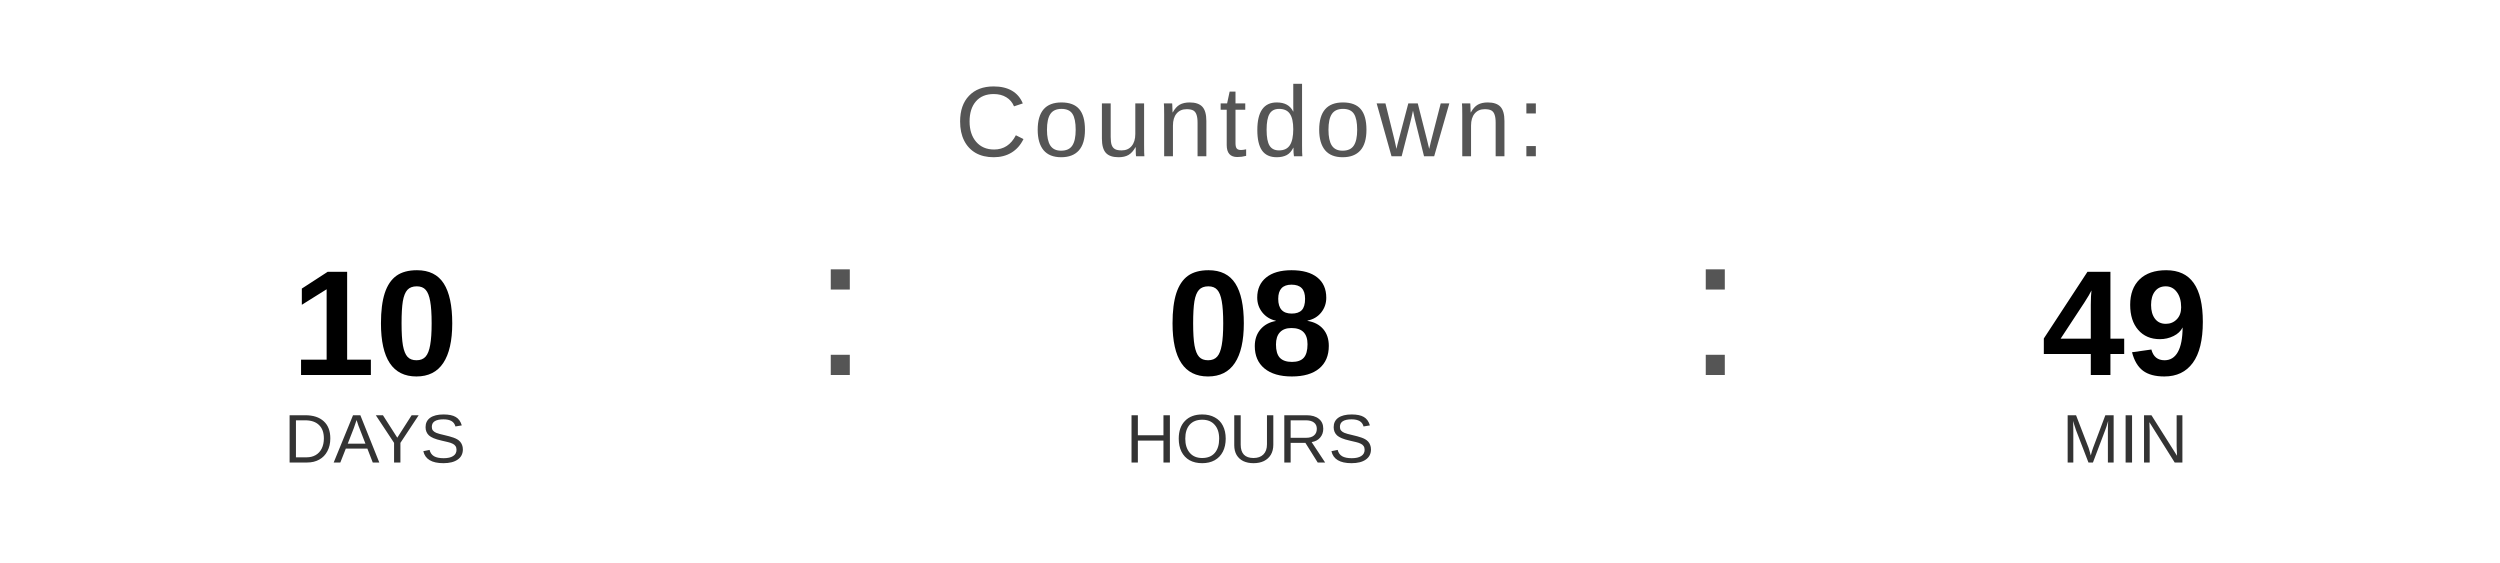
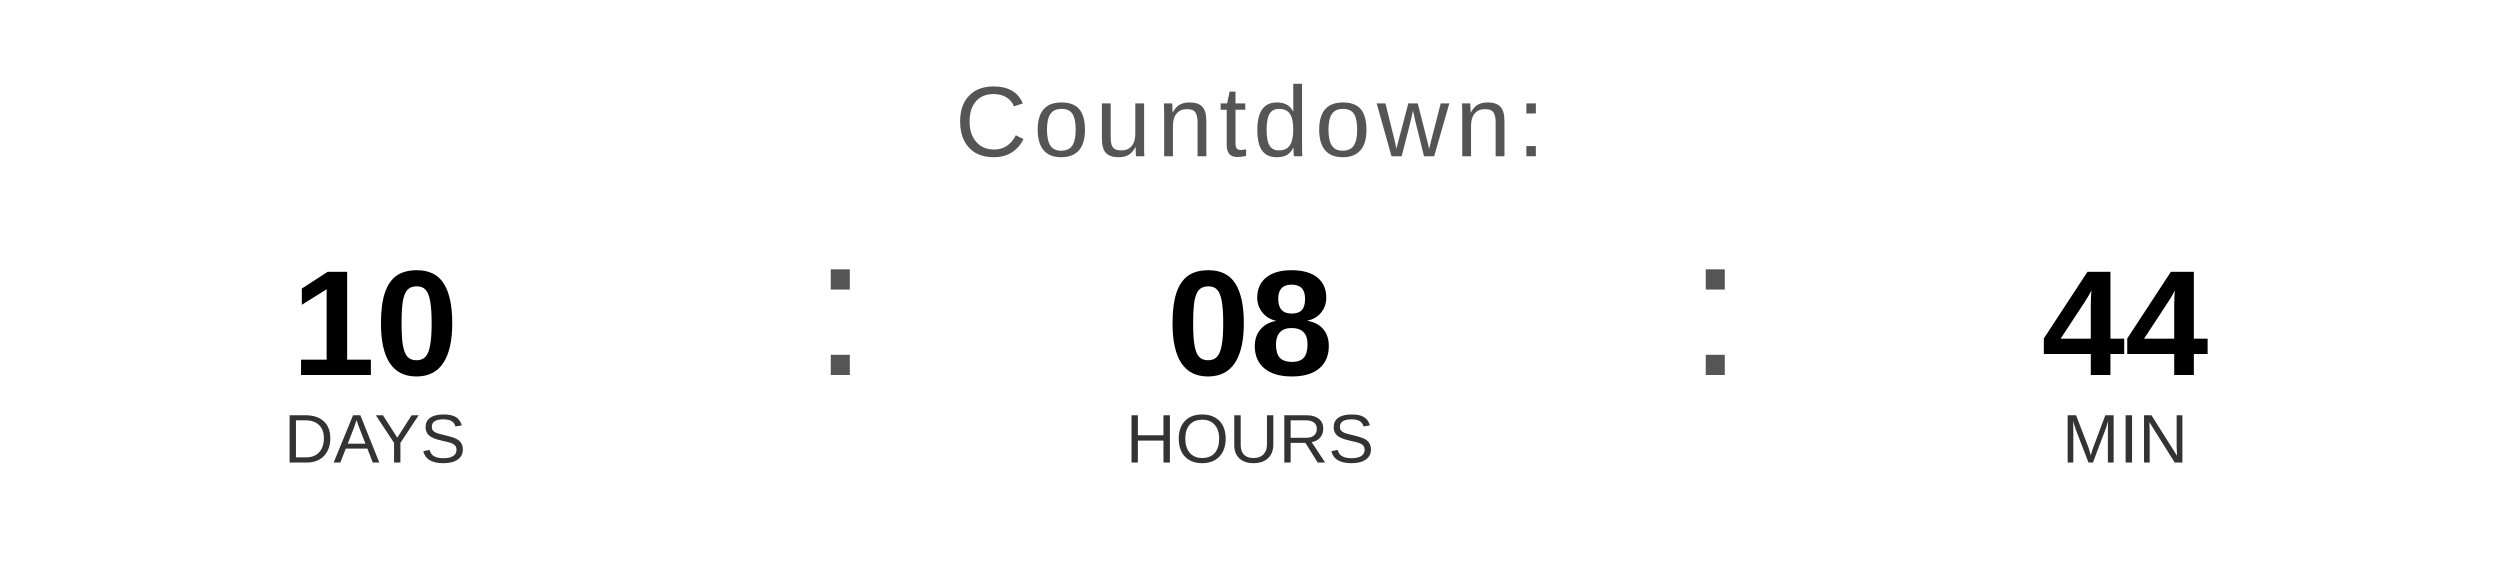
<svg xmlns="http://www.w3.org/2000/svg" width="400" height="90" viewBox="0 0 400 90">
  <text x="200" y="25" font-family="Arial, Helvetica, sans-serif" font-size="16" fill="#555555" text-anchor="middle" letter-spacing="1">
    Countdown:
  </text>
  <text x="60" y="60" font-family="Arial, Helvetica, sans-serif" font-size="24" font-weight="bold" fill="#000000" text-anchor="middle">10</text>
  <text x="60" y="74" font-family="Arial, Helvetica, sans-serif" font-size="11" fill="#333333" text-anchor="middle">DAYS</text>
  <text x="130" y="60" font-family="Arial, sans-serif" font-size="32" fill="#555555">:</text>
  <text x="200" y="60" font-family="Arial, Helvetica, sans-serif" font-size="24" font-weight="bold" fill="#000000" text-anchor="middle">08</text>
  <text x="200" y="74" font-family="Arial, Helvetica, sans-serif" font-size="11" fill="#333333" text-anchor="middle">HOURS</text>
  <text x="270" y="60" font-family="Arial, sans-serif" font-size="32" fill="#555555">:</text>
-   <text x="340" y="60" font-family="Arial, Helvetica, sans-serif" font-size="24" font-weight="bold" fill="#000000" text-anchor="middle">49</text>
+   <text x="340" y="60" font-family="Arial, Helvetica, sans-serif" font-size="24" font-weight="bold" fill="#000000" text-anchor="middle">44</text>
  <text x="340" y="74" font-family="Arial, Helvetica, sans-serif" font-size="11" fill="#333333" text-anchor="middle">MIN</text>
</svg>
